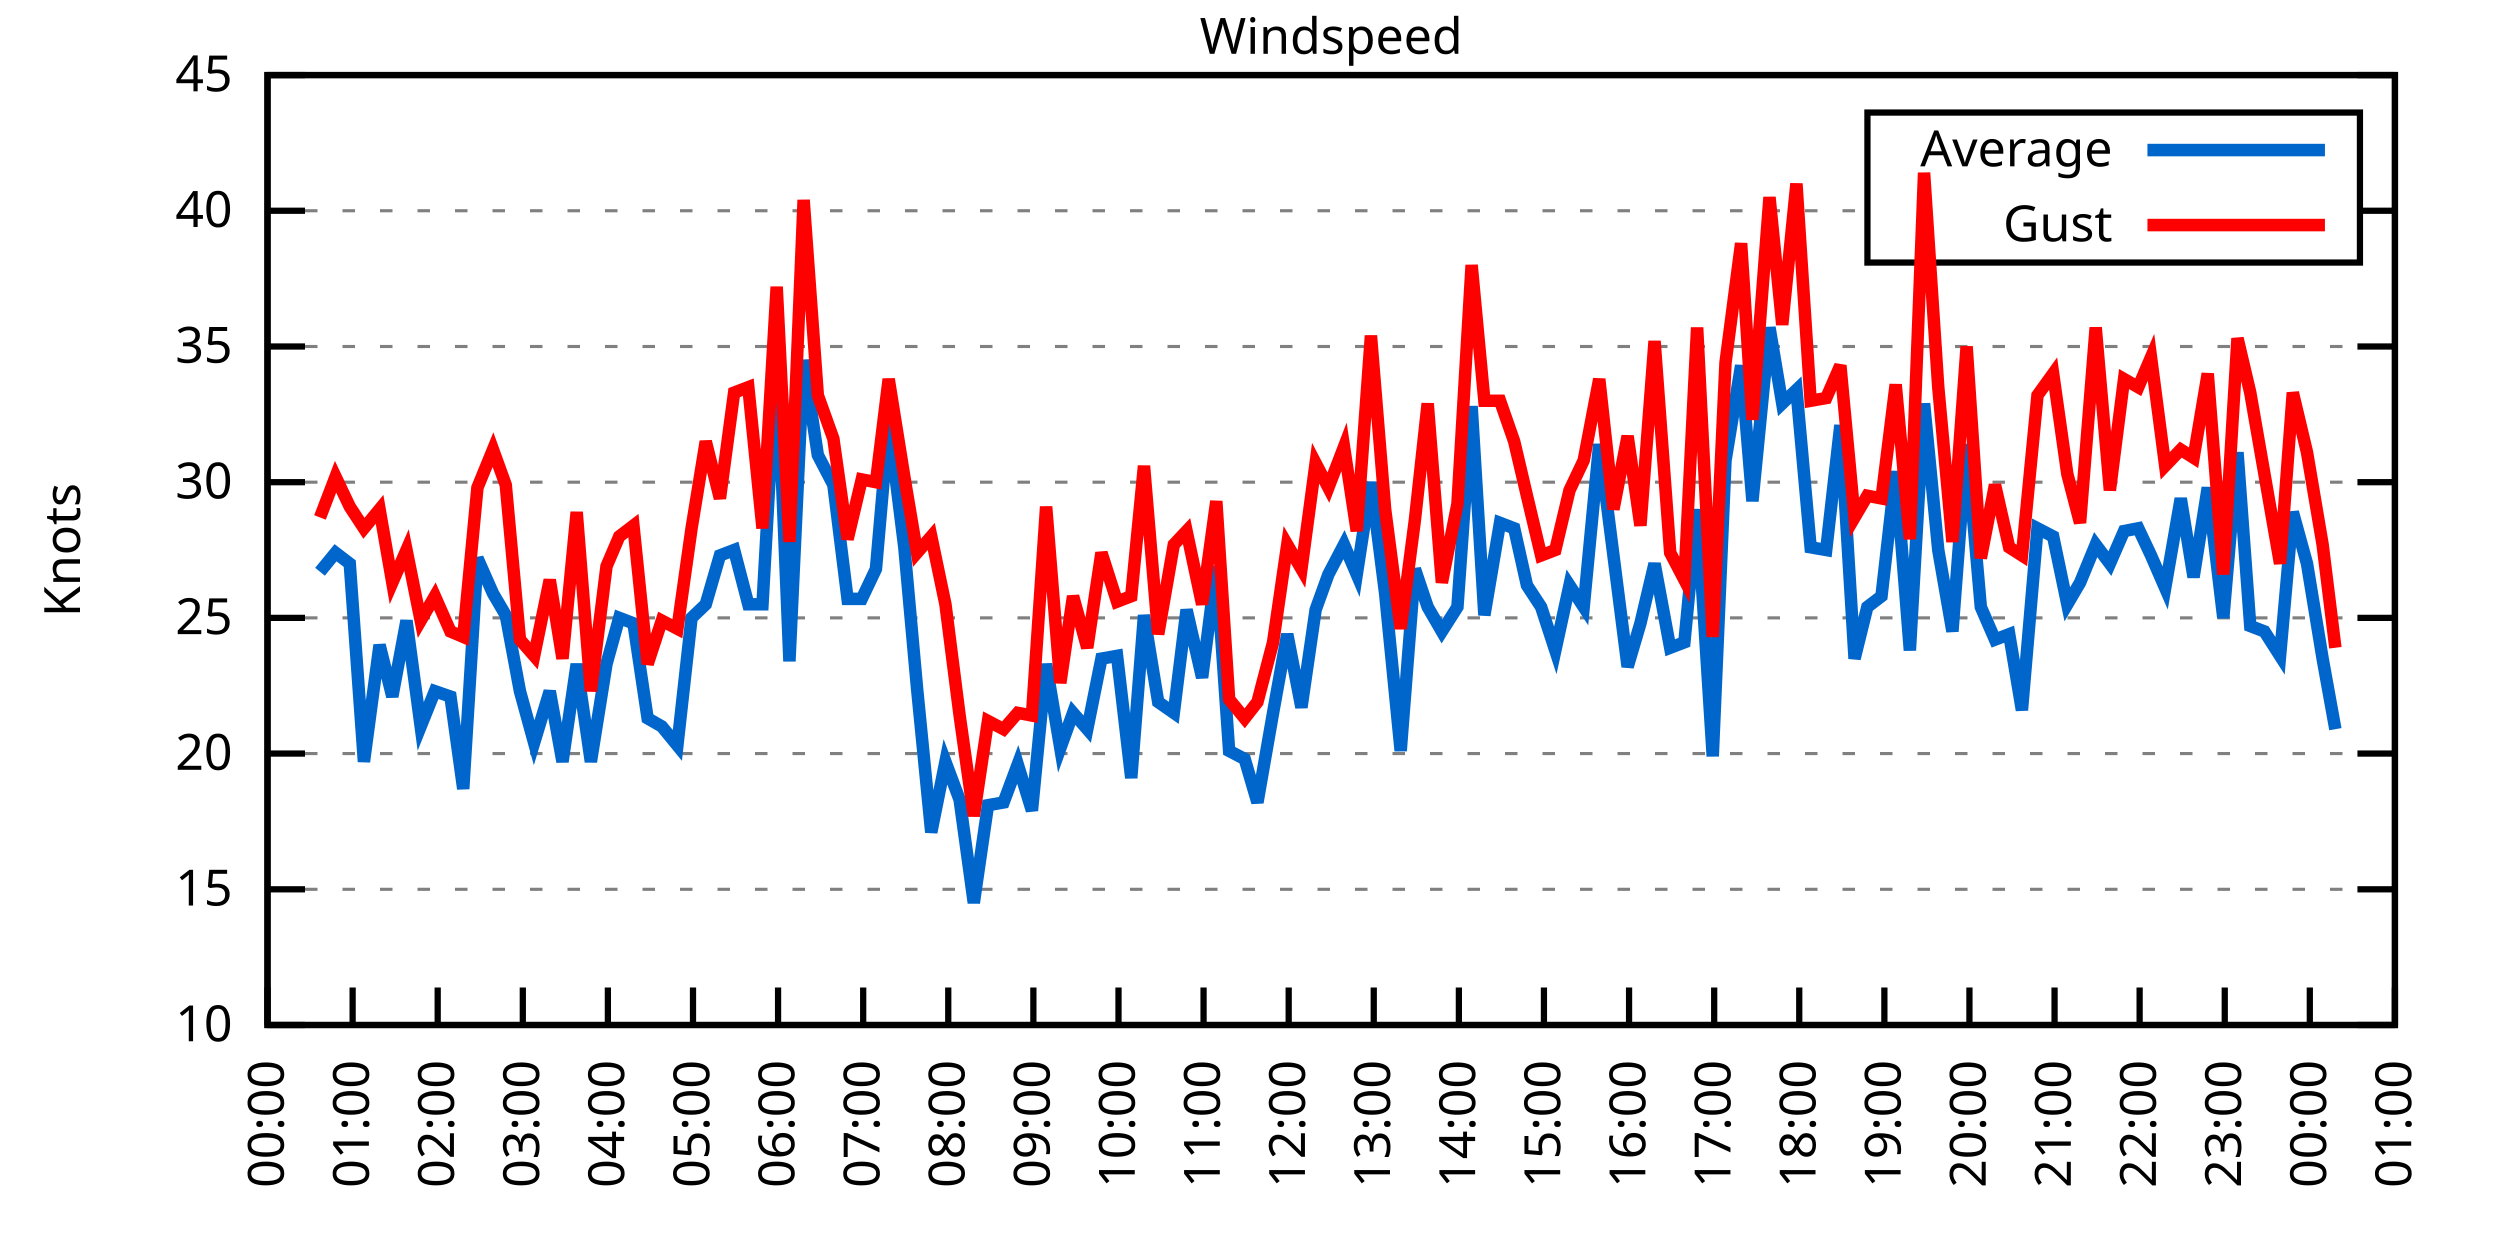
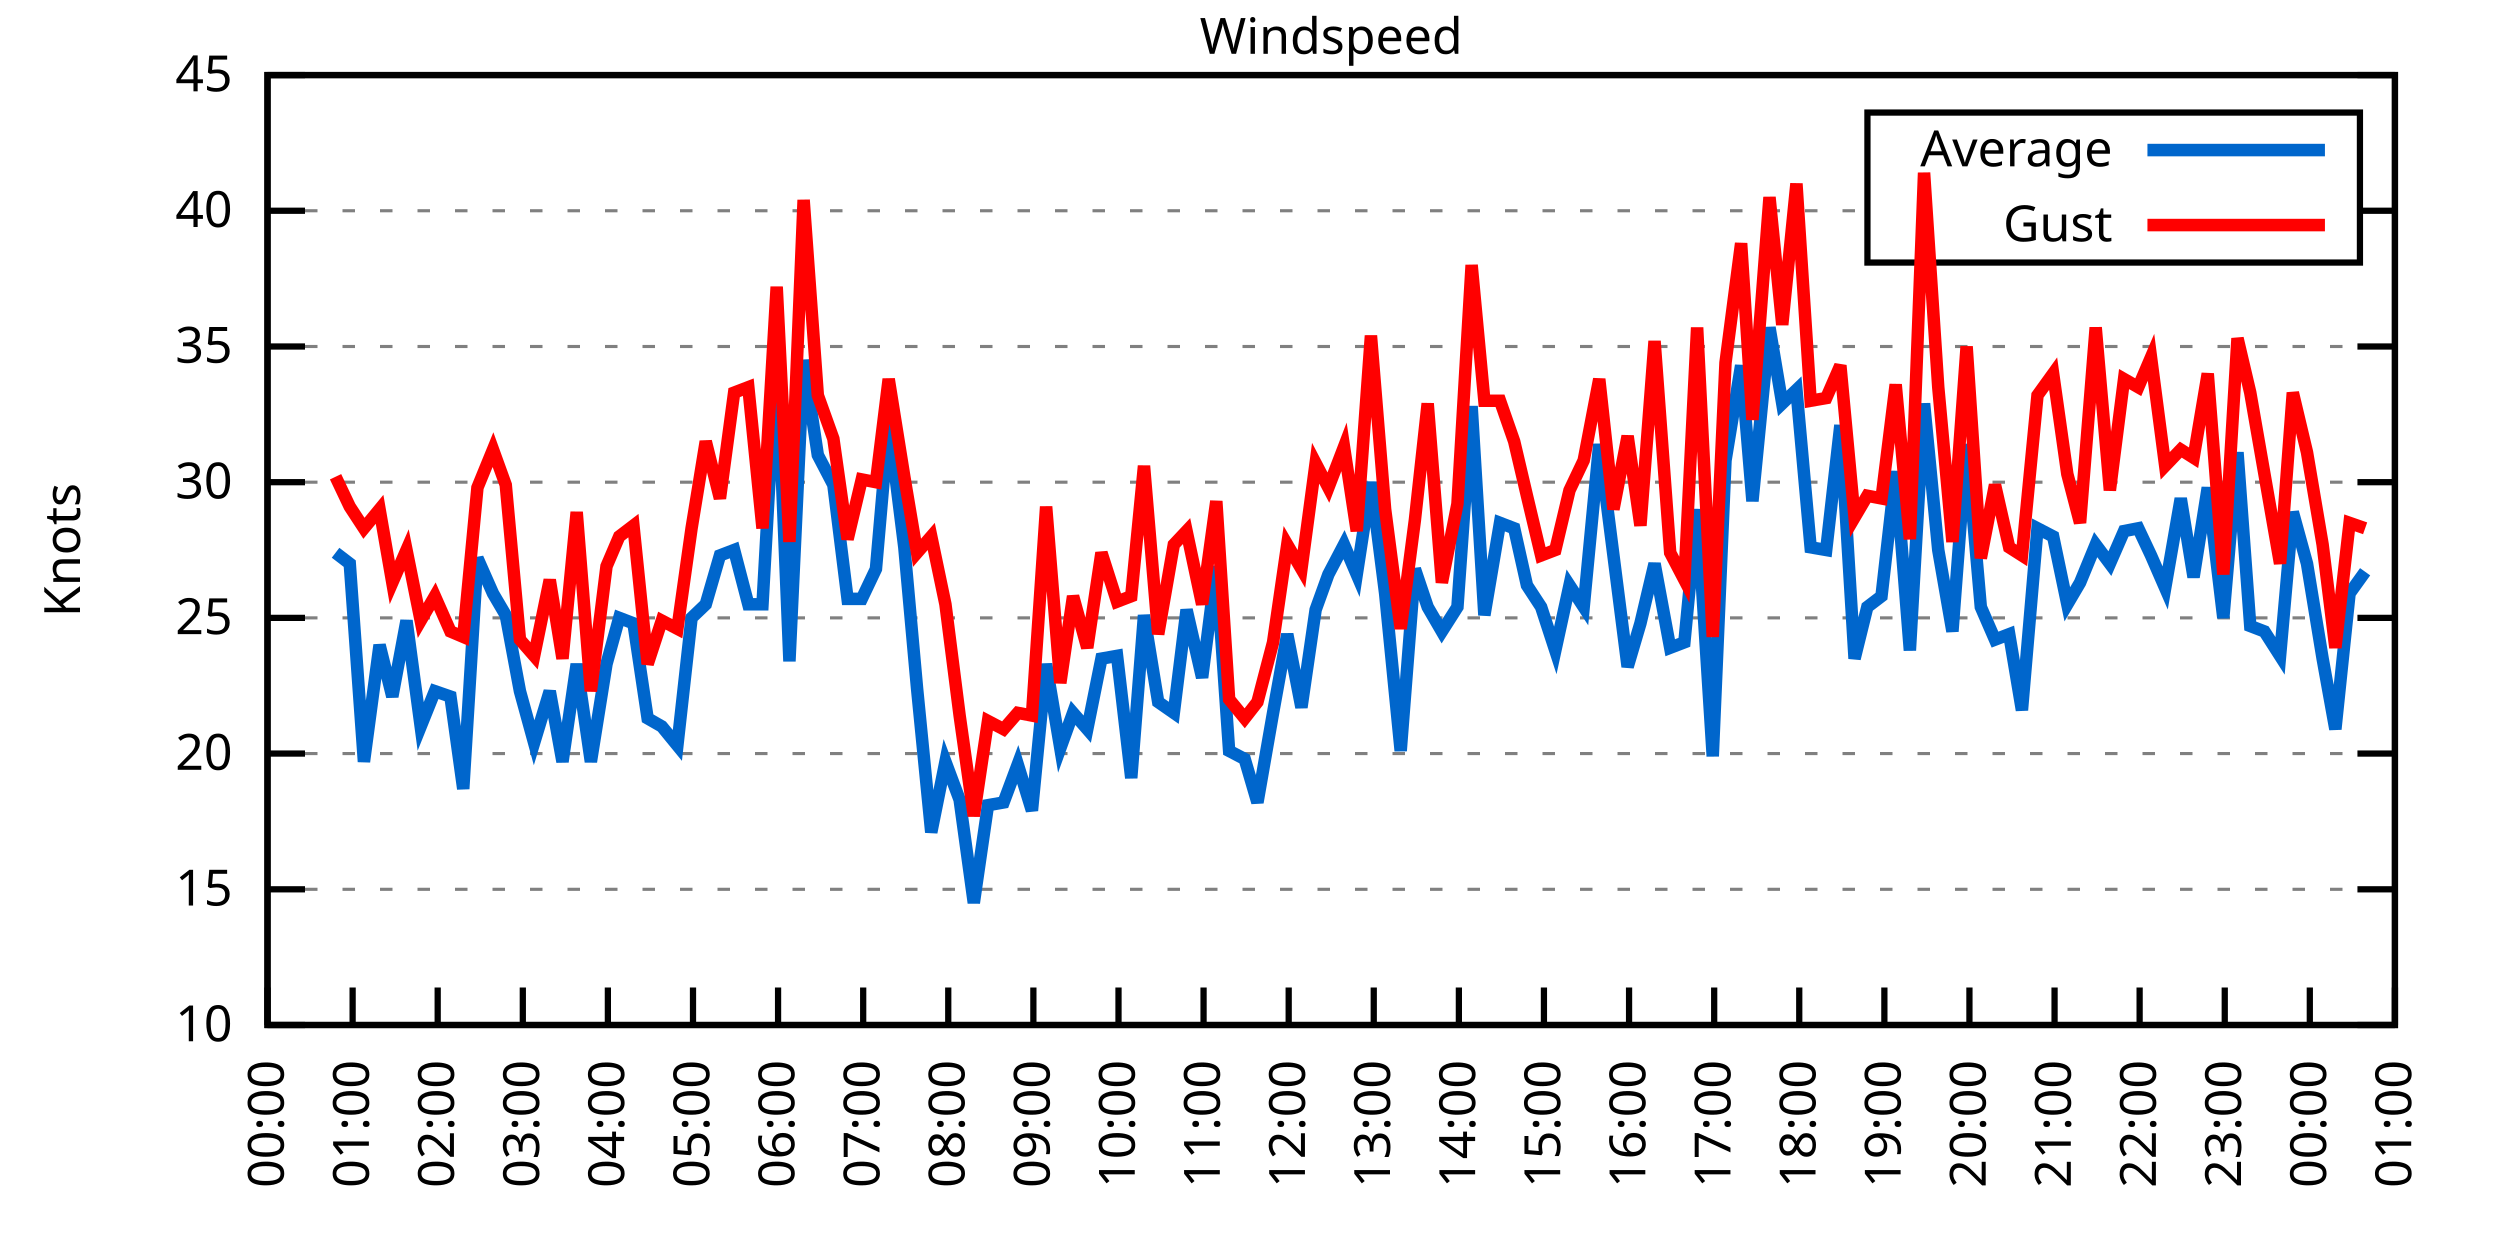
<svg xmlns="http://www.w3.org/2000/svg" xmlns:xlink="http://www.w3.org/1999/xlink" width="400" height="200" viewBox="0 0 400 200">
  <g id="gnuplot_canvas">
    <rect x="0" y="0" width="400" height="200" fill="none" />
    <defs>
      <circle id="gpDot" r="0.5" stroke-width="0.5" stroke="currentColor" />
      <path id="gpPt0" stroke-width="0.333" stroke="currentColor" d="M-1,0 h2 M0,-1 v2" />
      <path id="gpPt1" stroke-width="0.333" stroke="currentColor" d="M-1,-1 L1,1 M1,-1 L-1,1" />
      <path id="gpPt2" stroke-width="0.333" stroke="currentColor" d="M-1,0 L1,0 M0,-1 L0,1 M-1,-1 L1,1 M-1,1 L1,-1" />
      <rect id="gpPt3" stroke-width="0.333" stroke="currentColor" x="-1" y="-1" width="2" height="2" />
      <rect id="gpPt4" stroke-width="0.333" stroke="currentColor" fill="currentColor" x="-1" y="-1" width="2" height="2" />
      <circle id="gpPt5" stroke-width="0.333" stroke="currentColor" cx="0" cy="0" r="1" />
      <use xlink:href="#gpPt5" id="gpPt6" fill="currentColor" stroke="none" />
      <path id="gpPt7" stroke-width="0.333" stroke="currentColor" d="M0,-1.33 L-1.33,0.67 L1.33,0.67 z" />
      <use xlink:href="#gpPt7" id="gpPt8" fill="currentColor" stroke="none" />
      <use xlink:href="#gpPt7" id="gpPt9" stroke="currentColor" transform="rotate(180)" />
      <use xlink:href="#gpPt9" id="gpPt10" fill="currentColor" stroke="none" />
      <use xlink:href="#gpPt3" id="gpPt11" stroke="currentColor" transform="rotate(45)" />
      <use xlink:href="#gpPt11" id="gpPt12" fill="currentColor" stroke="none" />
      <path id="gpPt13" stroke-width="0.333" stroke="currentColor" d="M0,1.330 L1.265,0.411 L0.782,-1.067 L-0.782,-1.076 L-1.265,0.411 z" />
      <use xlink:href="#gpPt13" id="gpPt14" fill="currentColor" stroke="none" />
      <filter id="textbox" filterUnits="objectBoundingBox" x="0" y="0" height="1" width="1">
        <feFlood flood-color="white" flood-opacity="1" result="bgnd" />
        <feComposite in="SourceGraphic" in2="bgnd" operator="atop" />
      </filter>
      <filter id="greybox" filterUnits="objectBoundingBox" x="0" y="0" height="1" width="1">
        <feFlood flood-color="lightgrey" flood-opacity="1" result="grey" />
        <feComposite in="SourceGraphic" in2="grey" operator="atop" />
      </filter>
    </defs>
    <g fill="none" color="white" stroke="currentColor" stroke-width="1.00" stroke-linecap="butt" stroke-linejoin="miter">
</g>
    <g fill="none" color="black" stroke="currentColor" stroke-width="1.00" stroke-linecap="butt" stroke-linejoin="miter">
      <g stroke="none" shape-rendering="crispEdges">
        <polygon fill="rgb(255, 255, 255)" points="42.80,164.00 383.18,164.00 383.18,12.02 42.80,12.02 " />
      </g>
    </g>
    <g fill="none" color="black" stroke="currentColor" stroke-width="1.00" stroke-linecap="butt" stroke-linejoin="miter">
</g>
    <g fill="none" color="black" stroke="black" stroke-width="0.50" stroke-linecap="butt" stroke-linejoin="miter">
</g>
    <g fill="none" color="gray" stroke="currentColor" stroke-width="0.50" stroke-linecap="butt" stroke-linejoin="miter">
      <path stroke="gray" stroke-dasharray="2,4" class="gridline" d="M42.80,164.00 L383.19,164.00  " />
    </g>
    <g fill="none" color="gray" stroke="gray" stroke-width="1.00" stroke-linecap="butt" stroke-linejoin="miter">
</g>
    <g fill="none" color="black" stroke="currentColor" stroke-width="1.00" stroke-linecap="butt" stroke-linejoin="miter">
      <path stroke="black" d="M42.80,164.00 L48.80,164.00 M383.19,164.00 L377.19,164.00  " />
      <g transform="translate(37.20,166.60)" stroke="none" fill="black" font-family="Sans" font-size="8.00" text-anchor="end">
        <text>
          <tspan font-family="Sans"> 10</tspan>
        </text>
      </g>
    </g>
    <g fill="none" color="black" stroke="currentColor" stroke-width="1.00" stroke-linecap="butt" stroke-linejoin="miter">
</g>
    <g fill="none" color="black" stroke="black" stroke-width="0.50" stroke-linecap="butt" stroke-linejoin="miter">
</g>
    <g fill="none" color="gray" stroke="currentColor" stroke-width="0.50" stroke-linecap="butt" stroke-linejoin="miter">
      <path stroke="gray" stroke-dasharray="2,4" class="gridline" d="M42.80,142.29 L383.19,142.29  " />
    </g>
    <g fill="none" color="gray" stroke="gray" stroke-width="1.00" stroke-linecap="butt" stroke-linejoin="miter">
</g>
    <g fill="none" color="black" stroke="currentColor" stroke-width="1.00" stroke-linecap="butt" stroke-linejoin="miter">
      <path stroke="black" d="M42.80,142.29 L48.80,142.29 M383.19,142.29 L377.19,142.29  " />
      <g transform="translate(37.20,144.89)" stroke="none" fill="black" font-family="Sans" font-size="8.00" text-anchor="end">
        <text>
          <tspan font-family="Sans"> 15</tspan>
        </text>
      </g>
    </g>
    <g fill="none" color="black" stroke="currentColor" stroke-width="1.00" stroke-linecap="butt" stroke-linejoin="miter">
</g>
    <g fill="none" color="black" stroke="black" stroke-width="0.50" stroke-linecap="butt" stroke-linejoin="miter">
</g>
    <g fill="none" color="gray" stroke="currentColor" stroke-width="0.50" stroke-linecap="butt" stroke-linejoin="miter">
      <path stroke="gray" stroke-dasharray="2,4" class="gridline" d="M42.80,120.57 L383.19,120.57  " />
    </g>
    <g fill="none" color="gray" stroke="gray" stroke-width="1.00" stroke-linecap="butt" stroke-linejoin="miter">
</g>
    <g fill="none" color="black" stroke="currentColor" stroke-width="1.00" stroke-linecap="butt" stroke-linejoin="miter">
      <path stroke="black" d="M42.80,120.57 L48.80,120.57 M383.19,120.57 L377.19,120.57  " />
      <g transform="translate(37.20,123.17)" stroke="none" fill="black" font-family="Sans" font-size="8.00" text-anchor="end">
        <text>
          <tspan font-family="Sans"> 20</tspan>
        </text>
      </g>
    </g>
    <g fill="none" color="black" stroke="currentColor" stroke-width="1.00" stroke-linecap="butt" stroke-linejoin="miter">
</g>
    <g fill="none" color="black" stroke="black" stroke-width="0.50" stroke-linecap="butt" stroke-linejoin="miter">
</g>
    <g fill="none" color="gray" stroke="currentColor" stroke-width="0.50" stroke-linecap="butt" stroke-linejoin="miter">
      <path stroke="gray" stroke-dasharray="2,4" class="gridline" d="M42.80,98.86 L383.19,98.86  " />
    </g>
    <g fill="none" color="gray" stroke="gray" stroke-width="1.00" stroke-linecap="butt" stroke-linejoin="miter">
</g>
    <g fill="none" color="black" stroke="currentColor" stroke-width="1.00" stroke-linecap="butt" stroke-linejoin="miter">
      <path stroke="black" d="M42.80,98.86 L48.80,98.86 M383.19,98.86 L377.19,98.86  " />
      <g transform="translate(37.20,101.46)" stroke="none" fill="black" font-family="Sans" font-size="8.00" text-anchor="end">
        <text>
          <tspan font-family="Sans"> 25</tspan>
        </text>
      </g>
    </g>
    <g fill="none" color="black" stroke="currentColor" stroke-width="1.00" stroke-linecap="butt" stroke-linejoin="miter">
</g>
    <g fill="none" color="black" stroke="black" stroke-width="0.50" stroke-linecap="butt" stroke-linejoin="miter">
</g>
    <g fill="none" color="gray" stroke="currentColor" stroke-width="0.50" stroke-linecap="butt" stroke-linejoin="miter">
      <path stroke="gray" stroke-dasharray="2,4" class="gridline" d="M42.80,77.15 L383.19,77.15  " />
    </g>
    <g fill="none" color="gray" stroke="gray" stroke-width="1.00" stroke-linecap="butt" stroke-linejoin="miter">
</g>
    <g fill="none" color="black" stroke="currentColor" stroke-width="1.00" stroke-linecap="butt" stroke-linejoin="miter">
      <path stroke="black" d="M42.80,77.15 L48.80,77.15 M383.19,77.15 L377.19,77.15  " />
      <g transform="translate(37.20,79.75)" stroke="none" fill="black" font-family="Sans" font-size="8.00" text-anchor="end">
        <text>
          <tspan font-family="Sans"> 30</tspan>
        </text>
      </g>
    </g>
    <g fill="none" color="black" stroke="currentColor" stroke-width="1.00" stroke-linecap="butt" stroke-linejoin="miter">
</g>
    <g fill="none" color="black" stroke="black" stroke-width="0.50" stroke-linecap="butt" stroke-linejoin="miter">
</g>
    <g fill="none" color="gray" stroke="currentColor" stroke-width="0.50" stroke-linecap="butt" stroke-linejoin="miter">
      <path stroke="gray" stroke-dasharray="2,4" class="gridline" d="M42.80,55.44 L383.19,55.44  " />
    </g>
    <g fill="none" color="gray" stroke="gray" stroke-width="1.00" stroke-linecap="butt" stroke-linejoin="miter">
</g>
    <g fill="none" color="black" stroke="currentColor" stroke-width="1.00" stroke-linecap="butt" stroke-linejoin="miter">
      <path stroke="black" d="M42.80,55.44 L48.80,55.44 M383.19,55.44 L377.19,55.44  " />
      <g transform="translate(37.20,58.04)" stroke="none" fill="black" font-family="Sans" font-size="8.00" text-anchor="end">
        <text>
          <tspan font-family="Sans"> 35</tspan>
        </text>
      </g>
    </g>
    <g fill="none" color="black" stroke="currentColor" stroke-width="1.00" stroke-linecap="butt" stroke-linejoin="miter">
</g>
    <g fill="none" color="black" stroke="black" stroke-width="0.50" stroke-linecap="butt" stroke-linejoin="miter">
</g>
    <g fill="none" color="gray" stroke="currentColor" stroke-width="0.50" stroke-linecap="butt" stroke-linejoin="miter">
      <path stroke="gray" stroke-dasharray="2,4" class="gridline" d="M42.80,33.72 L298.79,33.72 M377.59,33.72 L383.19,33.72  " />
    </g>
    <g fill="none" color="gray" stroke="gray" stroke-width="1.00" stroke-linecap="butt" stroke-linejoin="miter">
</g>
    <g fill="none" color="black" stroke="currentColor" stroke-width="1.00" stroke-linecap="butt" stroke-linejoin="miter">
      <path stroke="black" d="M42.80,33.72 L48.80,33.72 M383.19,33.72 L377.19,33.72  " />
      <g transform="translate(37.20,36.32)" stroke="none" fill="black" font-family="Sans" font-size="8.00" text-anchor="end">
        <text>
          <tspan font-family="Sans"> 40</tspan>
        </text>
      </g>
    </g>
    <g fill="none" color="black" stroke="currentColor" stroke-width="1.00" stroke-linecap="butt" stroke-linejoin="miter">
</g>
    <g fill="none" color="black" stroke="black" stroke-width="0.50" stroke-linecap="butt" stroke-linejoin="miter">
</g>
    <g fill="none" color="gray" stroke="currentColor" stroke-width="0.50" stroke-linecap="butt" stroke-linejoin="miter">
      <path stroke="gray" stroke-dasharray="2,4" class="gridline" d="M42.80,12.01 L383.19,12.01  " />
    </g>
    <g fill="none" color="gray" stroke="gray" stroke-width="1.00" stroke-linecap="butt" stroke-linejoin="miter">
</g>
    <g fill="none" color="black" stroke="currentColor" stroke-width="1.00" stroke-linecap="butt" stroke-linejoin="miter">
      <path stroke="black" d="M42.80,12.01 L48.80,12.01 M383.19,12.01 L377.19,12.01  " />
      <g transform="translate(37.20,14.61)" stroke="none" fill="black" font-family="Sans" font-size="8.00" text-anchor="end">
        <text>
          <tspan font-family="Sans"> 45</tspan>
        </text>
      </g>
    </g>
    <g fill="none" color="black" stroke="currentColor" stroke-width="1.00" stroke-linecap="butt" stroke-linejoin="miter">
      <path stroke="black" d="M42.80,164.00 L42.80,158.00  " />
      <g transform="translate(45.40,169.60) rotate(270.00)" stroke="none" fill="black" font-family="Sans" font-size="8.00" text-anchor="end">
        <text>
          <tspan font-family="Sans">00:00</tspan>
        </text>
      </g>
    </g>
    <g fill="none" color="black" stroke="currentColor" stroke-width="1.00" stroke-linecap="butt" stroke-linejoin="miter">
      <path stroke="black" d="M56.42,164.00 L56.42,158.00  " />
      <g transform="translate(59.02,169.60) rotate(270.00)" stroke="none" fill="black" font-family="Sans" font-size="8.00" text-anchor="end">
        <text>
          <tspan font-family="Sans">01:00</tspan>
        </text>
      </g>
    </g>
    <g fill="none" color="black" stroke="currentColor" stroke-width="1.00" stroke-linecap="butt" stroke-linejoin="miter">
      <path stroke="black" d="M70.03,164.00 L70.03,158.00  " />
      <g transform="translate(72.63,169.60) rotate(270.00)" stroke="none" fill="black" font-family="Sans" font-size="8.00" text-anchor="end">
        <text>
          <tspan font-family="Sans">02:00</tspan>
        </text>
      </g>
    </g>
    <g fill="none" color="black" stroke="currentColor" stroke-width="1.00" stroke-linecap="butt" stroke-linejoin="miter">
      <path stroke="black" d="M83.65,164.00 L83.65,158.00  " />
      <g transform="translate(86.25,169.60) rotate(270.00)" stroke="none" fill="black" font-family="Sans" font-size="8.00" text-anchor="end">
        <text>
          <tspan font-family="Sans">03:00</tspan>
        </text>
      </g>
    </g>
    <g fill="none" color="black" stroke="currentColor" stroke-width="1.00" stroke-linecap="butt" stroke-linejoin="miter">
      <path stroke="black" d="M97.26,164.00 L97.26,158.00  " />
      <g transform="translate(99.86,169.60) rotate(270.00)" stroke="none" fill="black" font-family="Sans" font-size="8.00" text-anchor="end">
        <text>
          <tspan font-family="Sans">04:00</tspan>
        </text>
      </g>
    </g>
    <g fill="none" color="black" stroke="currentColor" stroke-width="1.00" stroke-linecap="butt" stroke-linejoin="miter">
      <path stroke="black" d="M110.88,164.00 L110.88,158.00  " />
      <g transform="translate(113.48,169.60) rotate(270.00)" stroke="none" fill="black" font-family="Sans" font-size="8.00" text-anchor="end">
        <text>
          <tspan font-family="Sans">05:00</tspan>
        </text>
      </g>
    </g>
    <g fill="none" color="black" stroke="currentColor" stroke-width="1.00" stroke-linecap="butt" stroke-linejoin="miter">
      <path stroke="black" d="M124.49,164.00 L124.49,158.00  " />
      <g transform="translate(127.09,169.60) rotate(270.00)" stroke="none" fill="black" font-family="Sans" font-size="8.00" text-anchor="end">
        <text>
          <tspan font-family="Sans">06:00</tspan>
        </text>
      </g>
    </g>
    <g fill="none" color="black" stroke="currentColor" stroke-width="1.00" stroke-linecap="butt" stroke-linejoin="miter">
      <path stroke="black" d="M138.11,164.00 L138.11,158.00  " />
      <g transform="translate(140.71,169.60) rotate(270.00)" stroke="none" fill="black" font-family="Sans" font-size="8.00" text-anchor="end">
        <text>
          <tspan font-family="Sans">07:00</tspan>
        </text>
      </g>
    </g>
    <g fill="none" color="black" stroke="currentColor" stroke-width="1.00" stroke-linecap="butt" stroke-linejoin="miter">
      <path stroke="black" d="M151.72,164.00 L151.72,158.00  " />
      <g transform="translate(154.32,169.60) rotate(270.00)" stroke="none" fill="black" font-family="Sans" font-size="8.00" text-anchor="end">
        <text>
          <tspan font-family="Sans">08:00</tspan>
        </text>
      </g>
    </g>
    <g fill="none" color="black" stroke="currentColor" stroke-width="1.00" stroke-linecap="butt" stroke-linejoin="miter">
      <path stroke="black" d="M165.34,164.00 L165.34,158.00  " />
      <g transform="translate(167.94,169.60) rotate(270.00)" stroke="none" fill="black" font-family="Sans" font-size="8.00" text-anchor="end">
        <text>
          <tspan font-family="Sans">09:00</tspan>
        </text>
      </g>
    </g>
    <g fill="none" color="black" stroke="currentColor" stroke-width="1.00" stroke-linecap="butt" stroke-linejoin="miter">
      <path stroke="black" d="M178.96,164.00 L178.96,158.00  " />
      <g transform="translate(181.56,169.60) rotate(270.00)" stroke="none" fill="black" font-family="Sans" font-size="8.00" text-anchor="end">
        <text>
          <tspan font-family="Sans">10:00</tspan>
        </text>
      </g>
    </g>
    <g fill="none" color="black" stroke="currentColor" stroke-width="1.00" stroke-linecap="butt" stroke-linejoin="miter">
      <path stroke="black" d="M192.57,164.00 L192.57,158.00  " />
      <g transform="translate(195.17,169.60) rotate(270.00)" stroke="none" fill="black" font-family="Sans" font-size="8.00" text-anchor="end">
        <text>
          <tspan font-family="Sans">11:00</tspan>
        </text>
      </g>
    </g>
    <g fill="none" color="black" stroke="currentColor" stroke-width="1.00" stroke-linecap="butt" stroke-linejoin="miter">
      <path stroke="black" d="M206.19,164.00 L206.19,158.00  " />
      <g transform="translate(208.79,169.60) rotate(270.00)" stroke="none" fill="black" font-family="Sans" font-size="8.00" text-anchor="end">
        <text>
          <tspan font-family="Sans">12:00</tspan>
        </text>
      </g>
    </g>
    <g fill="none" color="black" stroke="currentColor" stroke-width="1.00" stroke-linecap="butt" stroke-linejoin="miter">
      <path stroke="black" d="M219.80,164.00 L219.80,158.00  " />
      <g transform="translate(222.40,169.60) rotate(270.00)" stroke="none" fill="black" font-family="Sans" font-size="8.00" text-anchor="end">
        <text>
          <tspan font-family="Sans">13:00</tspan>
        </text>
      </g>
    </g>
    <g fill="none" color="black" stroke="currentColor" stroke-width="1.00" stroke-linecap="butt" stroke-linejoin="miter">
      <path stroke="black" d="M233.42,164.00 L233.42,158.00  " />
      <g transform="translate(236.02,169.60) rotate(270.00)" stroke="none" fill="black" font-family="Sans" font-size="8.00" text-anchor="end">
        <text>
          <tspan font-family="Sans">14:00</tspan>
        </text>
      </g>
    </g>
    <g fill="none" color="black" stroke="currentColor" stroke-width="1.00" stroke-linecap="butt" stroke-linejoin="miter">
      <path stroke="black" d="M247.03,164.00 L247.03,158.00  " />
      <g transform="translate(249.63,169.60) rotate(270.00)" stroke="none" fill="black" font-family="Sans" font-size="8.00" text-anchor="end">
        <text>
          <tspan font-family="Sans">15:00</tspan>
        </text>
      </g>
    </g>
    <g fill="none" color="black" stroke="currentColor" stroke-width="1.00" stroke-linecap="butt" stroke-linejoin="miter">
      <path stroke="black" d="M260.65,164.00 L260.65,158.00  " />
      <g transform="translate(263.25,169.60) rotate(270.00)" stroke="none" fill="black" font-family="Sans" font-size="8.00" text-anchor="end">
        <text>
          <tspan font-family="Sans">16:00</tspan>
        </text>
      </g>
    </g>
    <g fill="none" color="black" stroke="currentColor" stroke-width="1.00" stroke-linecap="butt" stroke-linejoin="miter">
      <path stroke="black" d="M274.27,164.00 L274.27,158.00  " />
      <g transform="translate(276.87,169.60) rotate(270.00)" stroke="none" fill="black" font-family="Sans" font-size="8.00" text-anchor="end">
        <text>
          <tspan font-family="Sans">17:00</tspan>
        </text>
      </g>
    </g>
    <g fill="none" color="black" stroke="currentColor" stroke-width="1.00" stroke-linecap="butt" stroke-linejoin="miter">
      <path stroke="black" d="M287.88,164.00 L287.88,158.00  " />
      <g transform="translate(290.48,169.60) rotate(270.00)" stroke="none" fill="black" font-family="Sans" font-size="8.00" text-anchor="end">
        <text>
          <tspan font-family="Sans">18:00</tspan>
        </text>
      </g>
    </g>
    <g fill="none" color="black" stroke="currentColor" stroke-width="1.00" stroke-linecap="butt" stroke-linejoin="miter">
      <path stroke="black" d="M301.50,164.00 L301.50,158.00  " />
      <g transform="translate(304.10,169.60) rotate(270.00)" stroke="none" fill="black" font-family="Sans" font-size="8.00" text-anchor="end">
        <text>
          <tspan font-family="Sans">19:00</tspan>
        </text>
      </g>
    </g>
    <g fill="none" color="black" stroke="currentColor" stroke-width="1.00" stroke-linecap="butt" stroke-linejoin="miter">
      <path stroke="black" d="M315.11,164.00 L315.11,158.00  " />
      <g transform="translate(317.71,169.60) rotate(270.00)" stroke="none" fill="black" font-family="Sans" font-size="8.00" text-anchor="end">
        <text>
          <tspan font-family="Sans">20:00</tspan>
        </text>
      </g>
    </g>
    <g fill="none" color="black" stroke="currentColor" stroke-width="1.00" stroke-linecap="butt" stroke-linejoin="miter">
      <path stroke="black" d="M328.73,164.00 L328.73,158.00  " />
      <g transform="translate(331.33,169.60) rotate(270.00)" stroke="none" fill="black" font-family="Sans" font-size="8.00" text-anchor="end">
        <text>
          <tspan font-family="Sans">21:00</tspan>
        </text>
      </g>
    </g>
    <g fill="none" color="black" stroke="currentColor" stroke-width="1.00" stroke-linecap="butt" stroke-linejoin="miter">
      <path stroke="black" d="M342.34,164.00 L342.34,158.00  " />
      <g transform="translate(344.94,169.60) rotate(270.00)" stroke="none" fill="black" font-family="Sans" font-size="8.00" text-anchor="end">
        <text>
          <tspan font-family="Sans">22:00</tspan>
        </text>
      </g>
    </g>
    <g fill="none" color="black" stroke="currentColor" stroke-width="1.00" stroke-linecap="butt" stroke-linejoin="miter">
      <path stroke="black" d="M355.96,164.00 L355.96,158.00  " />
      <g transform="translate(358.56,169.60) rotate(270.00)" stroke="none" fill="black" font-family="Sans" font-size="8.00" text-anchor="end">
        <text>
          <tspan font-family="Sans">23:00</tspan>
        </text>
      </g>
    </g>
    <g fill="none" color="black" stroke="currentColor" stroke-width="1.00" stroke-linecap="butt" stroke-linejoin="miter">
      <path stroke="black" d="M369.57,164.00 L369.57,158.00  " />
      <g transform="translate(372.17,169.60) rotate(270.00)" stroke="none" fill="black" font-family="Sans" font-size="8.00" text-anchor="end">
        <text>
          <tspan font-family="Sans">00:00</tspan>
        </text>
      </g>
    </g>
    <g fill="none" color="black" stroke="currentColor" stroke-width="1.00" stroke-linecap="butt" stroke-linejoin="miter">
      <path stroke="black" d="M383.19,164.00 L383.19,158.00  " />
      <g transform="translate(385.79,169.60) rotate(270.00)" stroke="none" fill="black" font-family="Sans" font-size="8.00" text-anchor="end">
        <text>
          <tspan font-family="Sans">01:00</tspan>
        </text>
      </g>
    </g>
    <g fill="none" color="black" stroke="currentColor" stroke-width="1.00" stroke-linecap="butt" stroke-linejoin="miter">
</g>
    <g fill="none" color="black" stroke="currentColor" stroke-width="1.00" stroke-linecap="butt" stroke-linejoin="miter">
      <path stroke="black" d="M42.80,12.01 L42.80,164.00 L383.19,164.00 L383.19,12.01 L42.80,12.01 Z  " />
    </g>
    <g fill="none" color="black" stroke="currentColor" stroke-width="1.00" stroke-linecap="butt" stroke-linejoin="miter">
</g>
    <g fill="none" color="black" stroke="currentColor" stroke-width="1.00" stroke-linecap="butt" stroke-linejoin="miter">
      <path stroke="black" d="M298.79,42.01 L298.79,18.01 L377.59,18.01 L377.59,42.01 L298.79,42.01 Z  " />
    </g>
    <g id="Windspeed_plot_1">
      <g fill="none" color="white" stroke="black" stroke-width="2.00" stroke-linecap="butt" stroke-linejoin="miter">
</g>
      <g fill="none" color="black" stroke="currentColor" stroke-width="2.00" stroke-linecap="butt" stroke-linejoin="miter">
        <g transform="translate(337.99,26.61)" stroke="none" fill="black" font-family="Sans" font-size="8.00" text-anchor="end">
          <text>
            <tspan font-family="Sans">Average</tspan>
          </text>
        </g>
      </g>
      <g fill="none" color="black" stroke="currentColor" stroke-width="2.00" stroke-linecap="butt" stroke-linejoin="miter">
-         <path stroke="rgb(  0, 102, 204)" d="M343.59,24.01 L371.99,24.01 M51.20,91.48 L53.69,88.44 L55.96,90.18 L58.23,121.88 L60.73,103.20 L62.77,111.45   L65.04,99.30 L67.31,116.23 L69.58,110.59 L72.07,111.45 L74.12,126.22 L76.39,89.31 L78.88,94.95 L80.92,98.43   L83.19,110.59 L85.46,118.84 L87.96,110.59 L90.00,121.88 L92.27,106.24 L94.54,121.88 L97.04,106.24 L99.08,98.86   L101.35,99.73 L103.62,114.93 L105.89,116.23 L108.38,119.27 L110.65,98.86 L112.92,96.69 L115.19,88.87 L117.46,88.00   L119.73,96.69 L122.00,96.69 L124.27,56.30 L126.31,105.81 L128.58,57.61 L130.85,72.81 L133.34,77.58 L135.61,95.82   L137.88,95.82 L140.15,91.04 L142.19,67.59 L144.69,87.57 L146.73,110.15 L149.00,133.17 L151.27,121.88 L153.54,127.96   L155.81,144.46 L158.08,128.83 L160.57,128.39 L162.84,122.31 L165.11,129.69 L167.38,106.24 L169.65,119.71 L171.69,114.06   L173.96,116.67 L176.23,105.38 L178.73,104.94 L181.00,124.48 L183.04,98.43 L185.31,112.32 L187.81,114.06 L189.85,97.56   L192.34,108.42 L194.61,90.61 L196.66,120.14 L199.15,121.44 L201.19,128.39 L203.69,114.06 L205.96,101.47 L208.23,113.19   L210.50,97.56 L212.54,91.91 L215.04,87.14 L217.08,91.91 L219.35,77.15 L221.62,94.95 L224.11,120.14 L226.38,91.04   L228.43,97.12 L230.70,101.03 L233.19,97.12 L235.46,64.99 L237.50,98.43 L240.00,83.66 L242.27,84.53 L244.31,93.65   L246.58,97.12 L248.85,104.07 L251.12,93.65 L253.39,97.12 L255.88,71.07 L258.15,88.87 L260.42,106.68 L262.47,99.73   L264.73,90.18 L267.23,103.64 L269.50,102.77 L271.54,81.49 L274.04,121.01 L276.08,73.67 L278.58,58.48 L280.39,80.19   L283.12,52.40 L285.16,64.56 L287.43,62.38 L289.70,87.57 L292.19,88.00 L294.46,68.03 L296.73,105.38 L298.77,97.12   L301.04,95.39 L303.31,75.41 L305.58,104.07 L307.85,64.56 L310.12,88.00 L312.39,101.03 L314.66,71.07 L316.93,97.12   L319.20,102.34 L321.47,101.47 L323.51,113.63 L326.00,84.53 L328.50,85.83 L330.77,96.69 L332.81,93.22 L335.31,87.14   L337.58,90.18 L339.85,84.97 L342.12,84.53 L344.16,88.87 L346.43,94.08 L348.92,79.75 L350.97,92.35 L353.24,78.02   L355.73,98.86 L358.00,72.37 L360.04,100.16 L362.31,101.03 L364.81,104.94 L366.85,81.93 L369.12,90.18 L371.62,105.38   L373.66,116.67  " />
+         <path stroke="rgb(  0, 102, 204)" d="M343.59,24.01 L371.99,24.01 M53.69,88.44 L55.96,90.18 L58.23,121.88 L60.73,103.20 L62.77,111.45 L65.04,99.30   L67.31,116.23 L69.58,110.59 L72.07,111.45 L74.12,126.22 L76.39,89.31 L78.88,94.95 L80.92,98.43 L83.19,110.59   L85.46,118.84 L87.96,110.59 L90.00,121.88 L92.27,106.24 L94.54,121.88 L97.04,106.24 L99.08,98.86 L101.35,99.73   L103.62,114.93 L105.89,116.23 L108.38,119.27 L110.65,98.86 L112.92,96.69 L115.19,88.87 L117.46,88.00 L119.73,96.69   L122.00,96.69 L124.27,56.30 L126.31,105.81 L128.58,57.61 L130.85,72.81 L133.34,77.58 L135.61,95.82 L137.88,95.82   L140.15,91.04 L142.19,67.59 L144.69,87.57 L146.73,110.15 L149.00,133.17 L151.27,121.88 L153.54,127.96 L155.81,144.46   L158.08,128.83 L160.57,128.39 L162.84,122.31 L165.11,129.69 L167.38,106.24 L169.65,119.71 L171.69,114.06 L173.96,116.67   L176.23,105.38 L178.73,104.94 L181.00,124.48 L183.04,98.43 L185.31,112.32 L187.81,114.06 L189.85,97.56 L192.34,108.42   L194.61,90.61 L196.66,120.14 L199.15,121.44 L201.19,128.39 L203.69,114.06 L205.96,101.47 L208.23,113.19 L210.50,97.56   L212.54,91.91 L215.04,87.14 L217.08,91.91 L219.35,77.15 L221.62,94.95 L224.11,120.14 L226.38,91.04 L228.43,97.12   L230.70,101.03 L233.19,97.12 L235.46,64.99 L237.50,98.43 L240.00,83.66 L242.27,84.53 L244.31,93.65 L246.58,97.12   L248.85,104.07 L251.12,93.65 L253.39,97.12 L255.88,71.07 L258.15,88.87 L260.42,106.68 L262.47,99.73 L264.73,90.18   L267.23,103.64 L269.50,102.77 L271.54,81.49 L274.04,121.01 L276.08,73.67 L278.58,58.48 L280.39,80.19 L283.12,52.40   L285.16,64.56 L287.43,62.38 L289.70,87.57 L292.19,88.00 L294.46,68.03 L296.73,105.38 L298.77,97.12 L301.04,95.39   L303.31,75.41 L305.58,104.07 L307.85,64.56 L310.12,88.00 L312.39,101.03 L314.66,71.07 L316.93,97.12 L319.20,102.34   L321.47,101.47 L323.51,113.63 L326.00,84.53 L328.50,85.83 L330.77,96.69 L332.81,93.22 L335.31,87.14 L337.58,90.18   L339.85,84.97 L342.12,84.53 L344.16,88.87 L346.43,94.08 L348.92,79.75 L350.97,92.35 L353.24,78.02 L355.73,98.86   L358.00,72.37 L360.04,100.16 L362.31,101.03 L364.81,104.94 L366.85,81.93 L369.12,90.18 L371.62,105.38 L373.66,116.67   L375.93,94.95 L378.42,91.48  " />
      </g>
    </g>
    <g id="Windspeed_plot_2">
      <g fill="none" color="black" stroke="currentColor" stroke-width="2.00" stroke-linecap="butt" stroke-linejoin="miter">
        <g transform="translate(337.99,38.61)" stroke="none" fill="black" font-family="Sans" font-size="8.00" text-anchor="end">
          <text>
            <tspan font-family="Sans">Gust</tspan>
          </text>
        </g>
      </g>
      <g fill="none" color="black" stroke="currentColor" stroke-width="2.00" stroke-linecap="butt" stroke-linejoin="miter">
-         <path stroke="rgb(255,   0,   0)" d="M343.59,36.01 L371.99,36.01 M51.20,82.79 L53.69,76.28 L55.96,81.06 L58.23,84.53 L60.73,81.49 L62.77,93.22   L65.04,88.00 L67.31,99.30 L69.58,95.39 L72.07,101.03 L74.12,101.90 L76.39,78.02 L78.88,71.94 L80.92,77.58   L83.19,102.34 L85.46,104.94 L87.96,92.78 L90.00,105.38 L92.27,81.93 L94.54,110.59 L97.04,90.61 L99.08,85.83   L101.35,84.10 L103.62,106.24 L105.89,99.30 L108.38,100.60 L110.65,84.53 L112.92,70.63 L115.19,79.75 L117.46,62.82   L119.73,61.95 L122.00,84.53 L124.27,45.88 L126.31,86.70 L128.58,31.99 L130.85,63.25 L133.34,70.20 L135.61,86.27   L137.88,76.71 L140.15,77.15 L142.19,60.65 L144.69,76.28 L146.73,88.44 L149.00,85.83 L151.27,96.69 L153.54,114.49   L155.81,130.56 L158.08,115.36 L160.57,116.67 L162.84,114.06 L165.11,114.49 L167.38,81.06 L169.65,109.28 L171.69,95.39   L173.96,103.64 L176.23,88.44 L178.73,96.26 L181.00,95.39 L183.04,74.54 L185.31,101.47 L187.81,87.14 L189.85,84.97   L192.34,96.69 L194.61,80.19 L196.66,111.89 L199.15,114.93 L201.19,112.32 L203.69,102.77 L205.96,87.14 L208.23,91.04   L210.50,74.11 L212.54,78.02 L215.04,71.50 L217.08,84.97 L219.35,53.70 L221.62,81.49 L224.11,100.60 L226.38,83.23   L228.43,64.56 L230.70,93.22 L233.19,80.62 L235.46,42.41 L237.50,64.12 L240.00,64.12 L242.27,70.63 L244.31,79.32   L246.58,88.87 L248.85,88.00 L251.12,78.45 L253.39,73.67 L255.88,60.65 L258.15,81.49 L260.42,69.77 L262.47,84.10   L264.73,54.57 L267.23,88.44 L269.50,92.78 L271.54,52.40 L274.04,101.90 L276.08,58.04 L278.58,38.93 L280.39,67.16   L283.12,31.55 L285.16,51.96 L287.43,29.38 L289.70,64.12 L292.19,63.69 L294.46,58.48 L296.73,82.79 L298.77,79.32   L301.04,79.75 L303.31,61.52 L305.58,86.27 L307.85,27.64 L310.12,61.95 L312.39,86.70 L314.66,55.44 L316.93,89.31   L319.20,77.58 L321.47,87.57 L323.51,88.87 L326.00,63.25 L328.50,59.78 L330.77,75.85 L332.81,83.66 L335.31,52.40   L337.58,78.45 L339.85,60.65 L342.12,61.95 L344.16,57.17 L346.43,74.54 L348.92,71.94 L350.97,73.24 L353.24,59.78   L355.73,91.91 L358.00,54.13 L360.04,62.82 L362.31,75.85 L364.81,90.18 L366.85,62.82 L369.12,72.37 L371.62,87.14   L373.66,103.64  " />
+         <path stroke="rgb(255,   0,   0)" d="M343.59,36.01 L371.99,36.01 M53.69,76.28 L55.96,81.06 L58.23,84.53 L60.73,81.49 L62.77,93.22 L65.04,88.00   L67.31,99.30 L69.58,95.39 L72.07,101.03 L74.12,101.90 L76.39,78.02 L78.88,71.94 L80.92,77.58 L83.19,102.34   L85.46,104.94 L87.96,92.78 L90.00,105.38 L92.27,81.93 L94.54,110.59 L97.04,90.61 L99.08,85.83 L101.35,84.10   L103.62,106.24 L105.89,99.30 L108.38,100.60 L110.65,84.53 L112.92,70.63 L115.19,79.75 L117.46,62.82 L119.73,61.95   L122.00,84.53 L124.27,45.88 L126.31,86.70 L128.58,31.99 L130.85,63.25 L133.34,70.20 L135.61,86.27 L137.88,76.71   L140.15,77.15 L142.19,60.65 L144.69,76.28 L146.73,88.44 L149.00,85.83 L151.27,96.69 L153.54,114.49 L155.81,130.56   L158.08,115.36 L160.57,116.67 L162.84,114.06 L165.11,114.49 L167.38,81.06 L169.65,109.28 L171.69,95.39 L173.96,103.64   L176.23,88.44 L178.73,96.26 L181.00,95.39 L183.04,74.54 L185.31,101.47 L187.81,87.14 L189.85,84.97 L192.34,96.69   L194.61,80.19 L196.66,111.89 L199.15,114.93 L201.19,112.32 L203.69,102.77 L205.96,87.14 L208.23,91.04 L210.50,74.11   L212.54,78.02 L215.04,71.50 L217.08,84.97 L219.35,53.70 L221.62,81.49 L224.11,100.60 L226.38,83.23 L228.43,64.56   L230.70,93.22 L233.19,80.62 L235.46,42.41 L237.50,64.12 L240.00,64.12 L242.27,70.63 L244.31,79.32 L246.58,88.87   L248.85,88.00 L251.12,78.45 L253.39,73.67 L255.88,60.65 L258.15,81.49 L260.42,69.77 L262.47,84.10 L264.73,54.57   L267.23,88.44 L269.50,92.78 L271.54,52.40 L274.04,101.90 L276.08,58.04 L278.58,38.93 L280.39,67.16 L283.12,31.55   L285.16,51.96 L287.43,29.38 L289.70,64.12 L292.19,63.69 L294.46,58.48 L296.73,82.79 L298.77,79.32 L301.04,79.75   L303.31,61.52 L305.58,86.27 L307.85,27.64 L310.12,61.95 L312.39,86.70 L314.66,55.44 L316.93,89.31 L319.20,77.58   L321.47,87.57 L323.51,88.87 L326.00,63.25 L328.50,59.78 L330.77,75.85 L332.81,83.66 L335.31,52.40 L337.58,78.45   L339.85,60.65 L342.12,61.95 L344.16,57.17 L346.43,74.54 L348.92,71.94 L350.97,73.24 L353.24,59.78 L355.73,91.91   L358.00,54.13 L360.04,62.82 L362.31,75.85 L364.81,90.18 L366.85,62.82 L369.12,72.37 L371.62,87.14 L373.66,103.64   L375.93,83.66 L378.42,84.53  " />
      </g>
    </g>
    <g fill="none" color="black" stroke="currentColor" stroke-width="2.00" stroke-linecap="butt" stroke-linejoin="miter">
</g>
    <g fill="none" color="black" stroke="black" stroke-width="1.00" stroke-linecap="butt" stroke-linejoin="miter">
</g>
    <g fill="none" color="black" stroke="currentColor" stroke-width="1.00" stroke-linecap="butt" stroke-linejoin="miter">
      <path stroke="black" d="M42.80,12.01 L42.80,164.00 L383.19,164.00 L383.19,12.01 L42.80,12.01 Z  " />
      <g transform="translate(12.80,88.01) rotate(270.00)" stroke="none" fill="black" font-family="Sans" font-size="8.00" text-anchor="middle">
        <text>
          <tspan font-family="Sans">Knots</tspan>
        </text>
      </g>
    </g>
    <g fill="none" color="black" stroke="currentColor" stroke-width="1.00" stroke-linecap="butt" stroke-linejoin="miter">
</g>
    <g fill="none" color="black" stroke="currentColor" stroke-width="1.00" stroke-linecap="butt" stroke-linejoin="miter">
      <g transform="translate(212.99,8.61)" stroke="none" fill="black" font-family="Sans" font-size="8.00" text-anchor="middle">
        <text>
          <tspan font-family="Sans">Windspeed</tspan>
        </text>
      </g>
    </g>
    <g fill="none" color="black" stroke="currentColor" stroke-width="1.00" stroke-linecap="butt" stroke-linejoin="miter">
</g>
  </g>
</svg>
